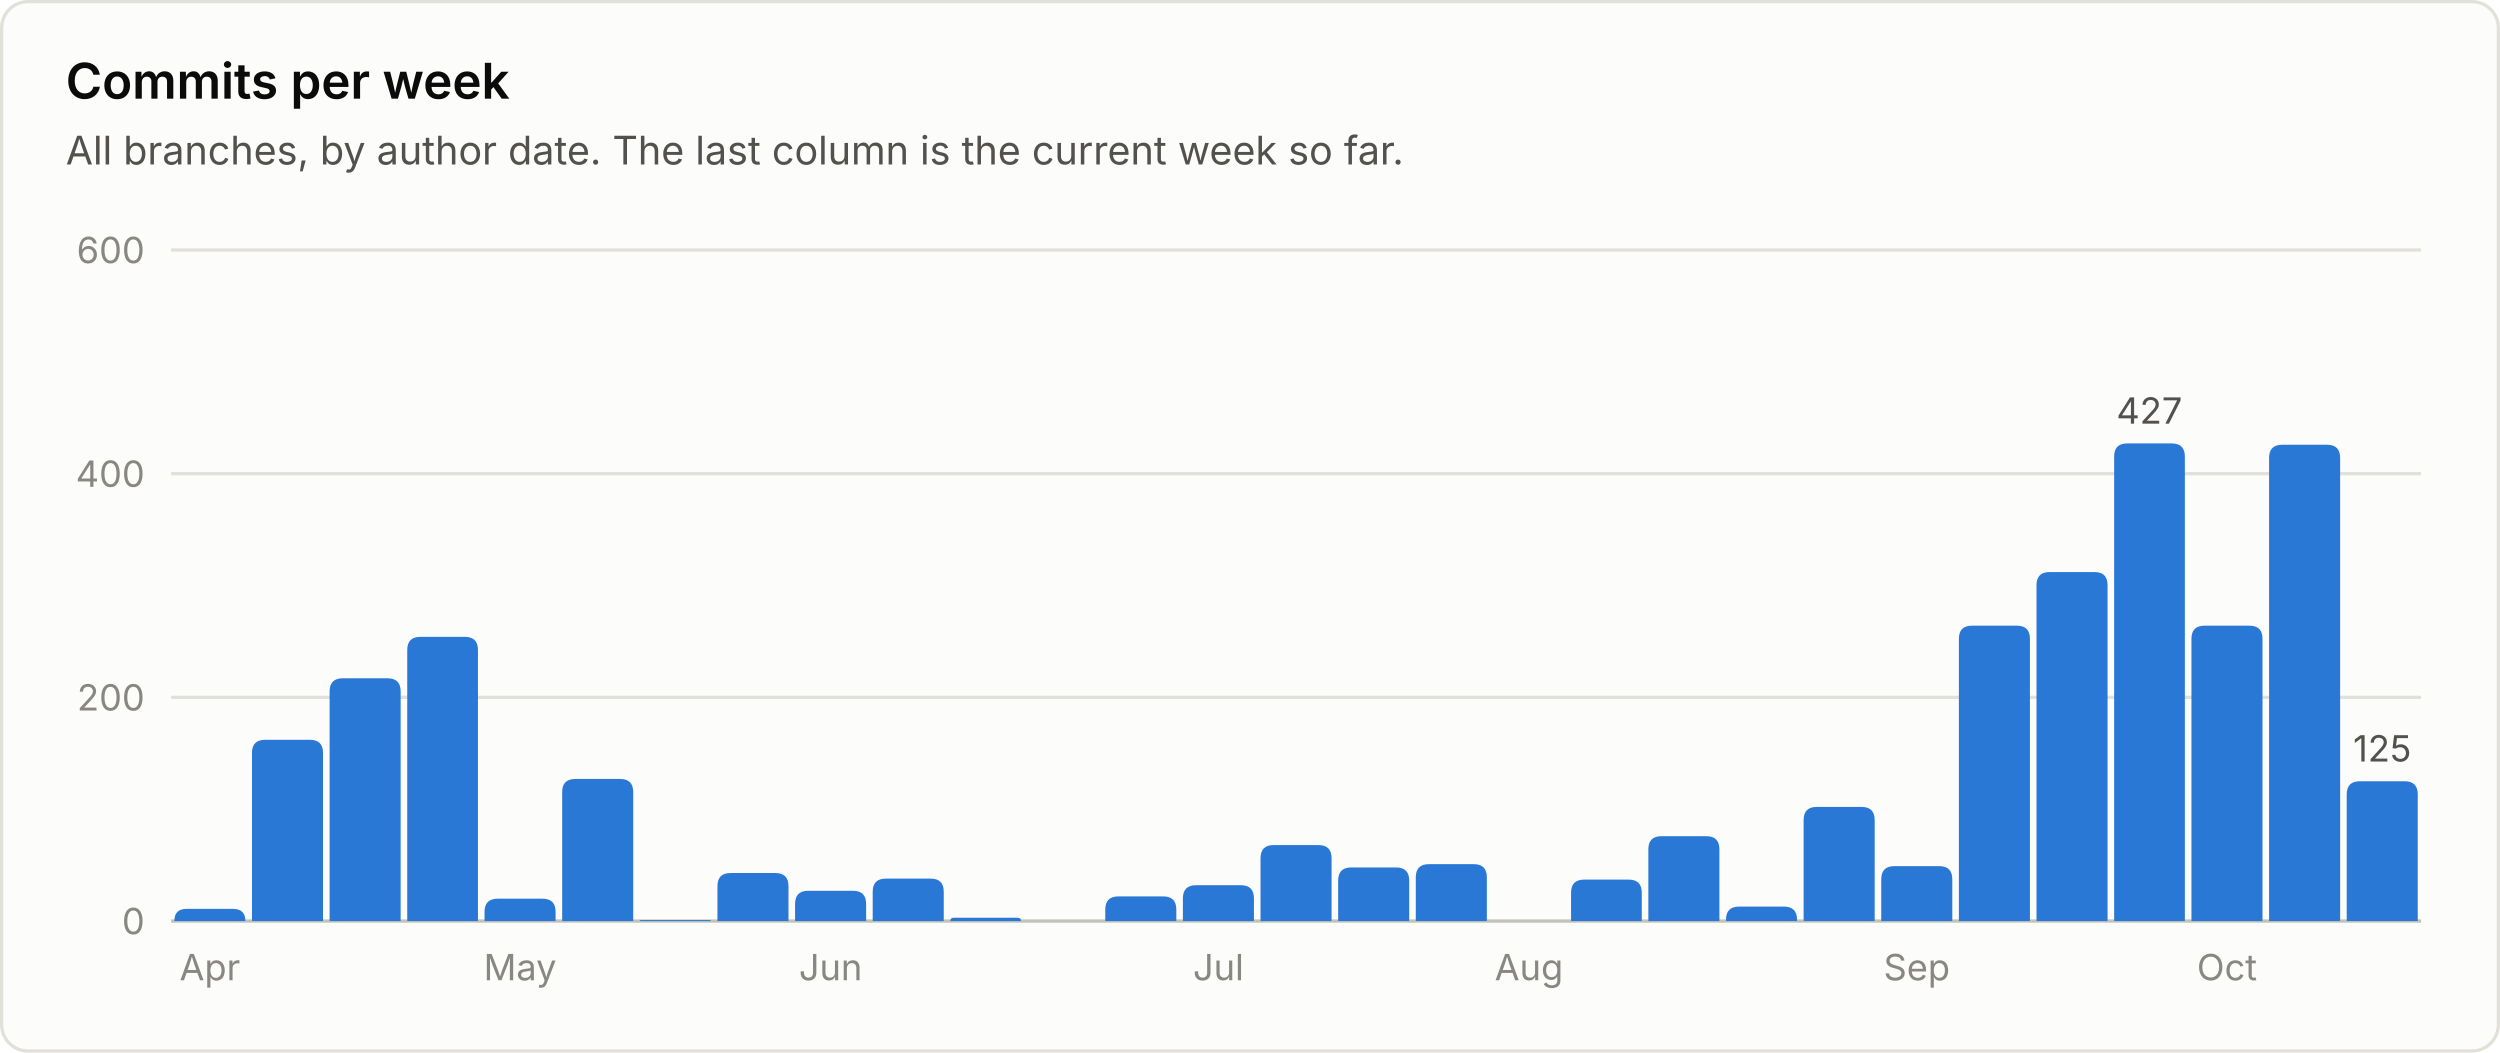
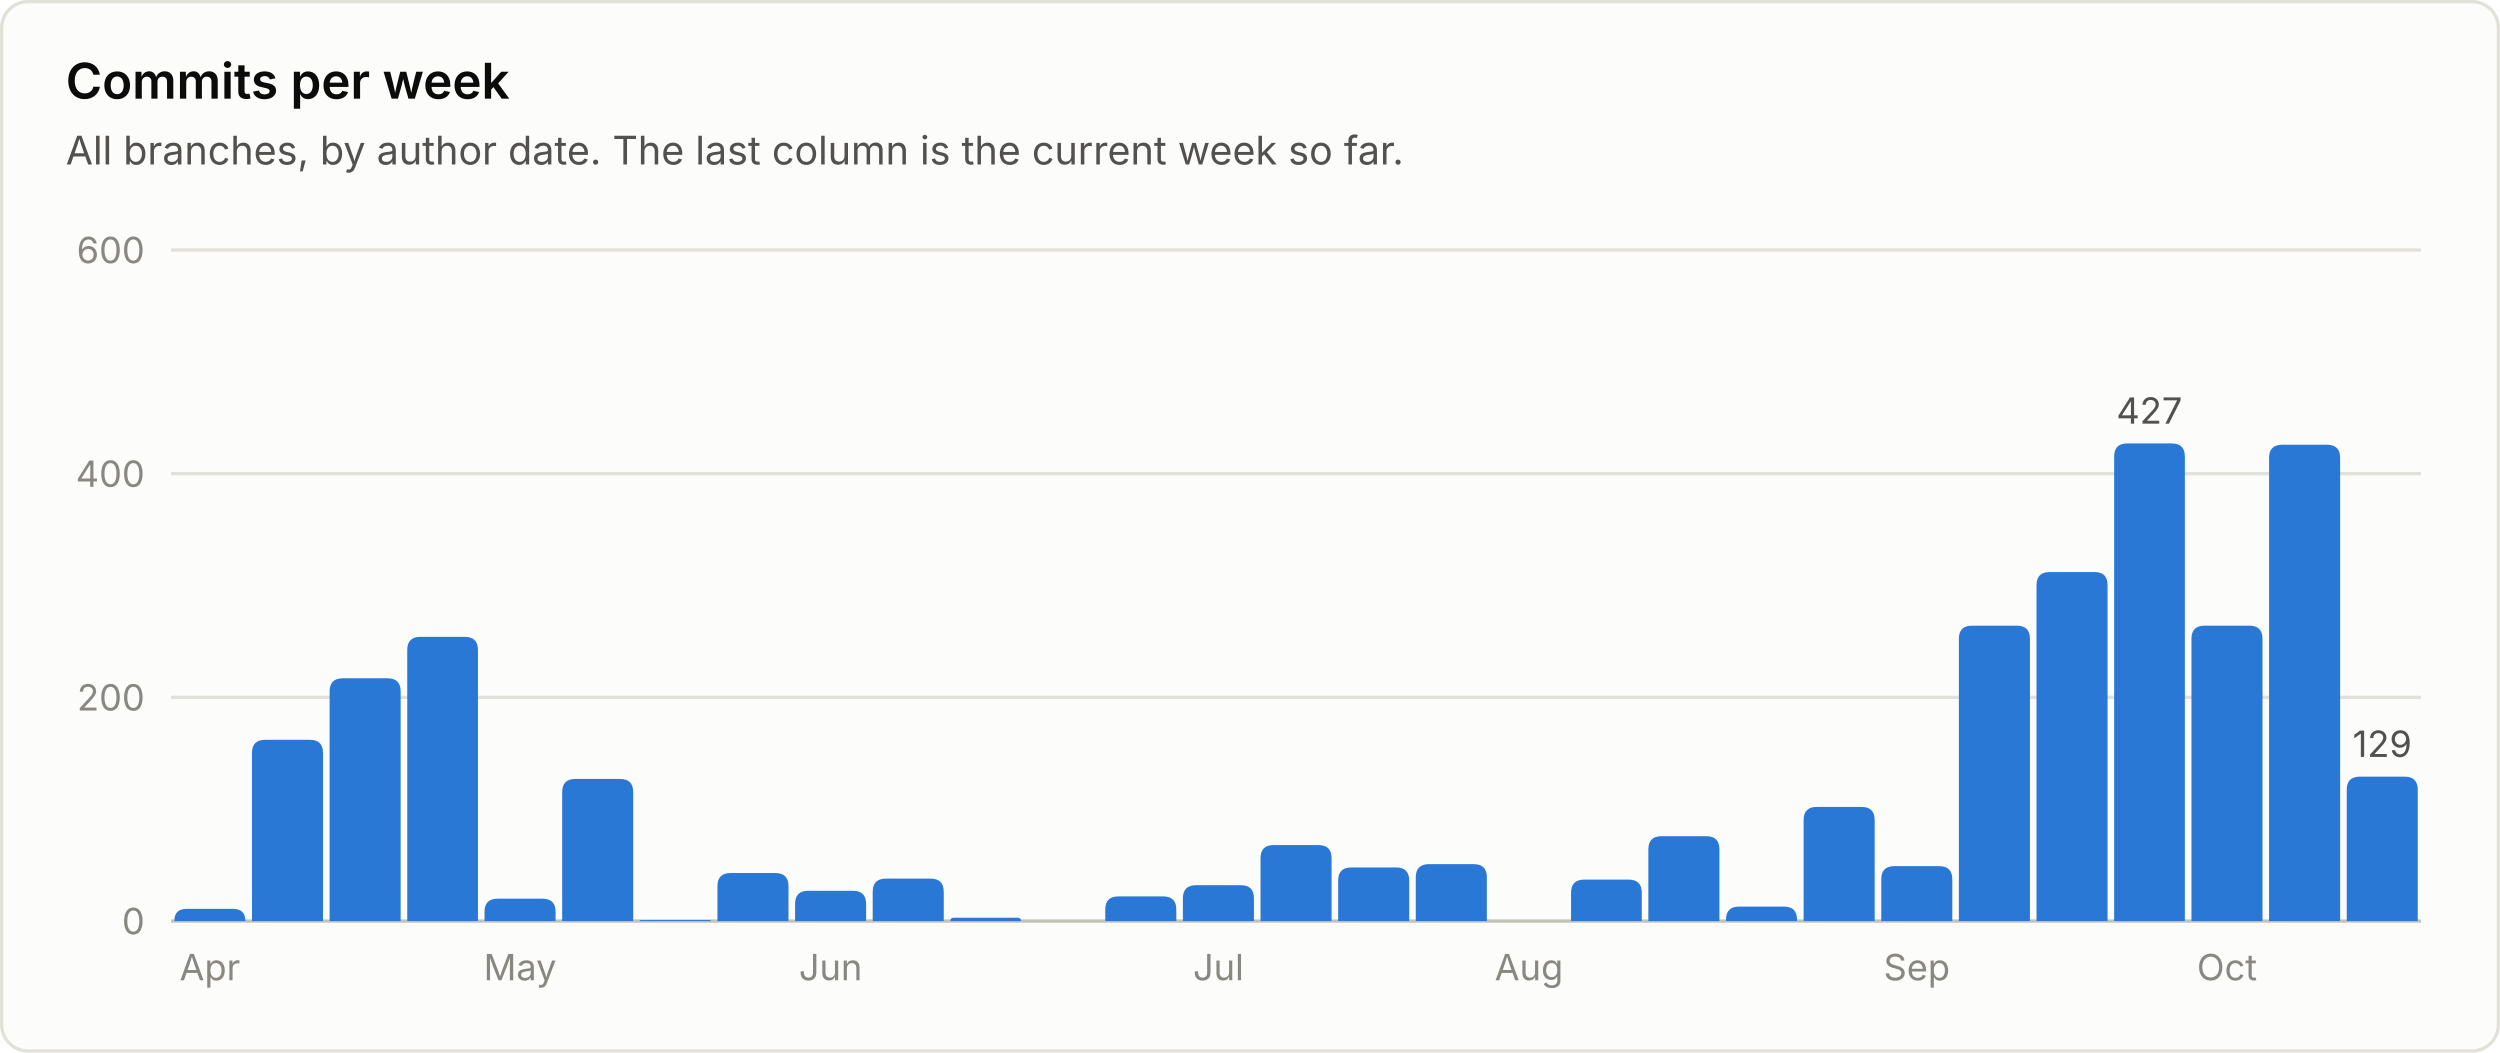
<svg xmlns="http://www.w3.org/2000/svg" viewBox="0 0 760 320" width="760" height="320" role="img" font-family="system-ui, -apple-system, 'Segoe UI', sans-serif">
  <rect x="0.5" y="0.5" width="759" height="319" rx="8" fill="#fcfcfb" stroke="#e1e0d9" />
  <text x="20.0" y="30.0" fill="#0b0b0b" font-size="15" font-weight="600" text-anchor="start">Commits per week</text>
  <text x="20.0" y="50.0" fill="#52514e" font-size="12" font-weight="400" text-anchor="start">All branches, by author date. The last column is the current week so far.</text>
  <line x1="52" y1="280.0" x2="736" y2="280.0" stroke="#c3c2b7" stroke-width="1" />
  <text x="44.0" y="284.0" fill="#898781" font-size="11" font-weight="400" text-anchor="end">0</text>
  <line x1="52" y1="212.0" x2="736" y2="212.0" stroke="#e1e0d9" stroke-width="1" />
  <text x="44.0" y="216.0" fill="#898781" font-size="11" font-weight="400" text-anchor="end">200</text>
  <line x1="52" y1="144.0" x2="736" y2="144.0" stroke="#e1e0d9" stroke-width="1" />
  <text x="44.0" y="148.0" fill="#898781" font-size="11" font-weight="400" text-anchor="end">400</text>
  <line x1="52" y1="76.0" x2="736" y2="76.0" stroke="#e1e0d9" stroke-width="1" />
  <text x="44.0" y="80.0" fill="#898781" font-size="11" font-weight="400" text-anchor="end">600</text>
  <path d="M53.0 280.0 V280.0 Q53.0 276.3 56.7 276.3 H70.8 Q74.6 276.3 74.6 280.0 V280.0 Z" fill="#2a78d6" />
  <text x="63.8" y="298.0" fill="#898781" font-size="11" font-weight="400" text-anchor="middle">Apr</text>
  <path d="M76.6 280.0 V228.9 Q76.6 224.9 80.6 224.9 H94.2 Q98.2 224.9 98.2 228.9 V280.0 Z" fill="#2a78d6" />
  <path d="M100.2 280.0 V210.2 Q100.2 206.2 104.2 206.2 H117.8 Q121.8 206.2 121.8 210.2 V280.0 Z" fill="#2a78d6" />
  <path d="M123.8 280.0 V197.6 Q123.8 193.6 127.8 193.6 H141.3 Q145.3 193.6 145.3 197.6 V280.0 Z" fill="#2a78d6" />
  <path d="M147.3 280.0 V277.2 Q147.3 273.2 151.3 273.2 H164.9 Q168.9 273.2 168.9 277.2 V280.0 Z" fill="#2a78d6" />
  <text x="158.1" y="298.0" fill="#898781" font-size="11" font-weight="400" text-anchor="middle">May</text>
  <path d="M170.9 280.0 V240.8 Q170.9 236.8 174.9 236.8 H188.5 Q192.5 236.8 192.5 240.8 V280.0 Z" fill="#2a78d6" />
  <path d="M194.5 280.0 V280.0 Q194.5 279.7 194.9 279.7 H215.8 Q216.1 279.7 216.1 280.0 V280.0 Z" fill="#2a78d6" />
  <path d="M218.1 280.0 V269.4 Q218.1 265.4 222.1 265.4 H235.7 Q239.7 265.4 239.7 269.4 V280.0 Z" fill="#2a78d6" />
  <path d="M241.7 280.0 V274.8 Q241.7 270.8 245.7 270.8 H259.3 Q263.3 270.8 263.3 274.8 V280.0 Z" fill="#2a78d6" />
  <text x="252.5" y="298.0" fill="#898781" font-size="11" font-weight="400" text-anchor="middle">Jun</text>
  <path d="M265.3 280.0 V271.1 Q265.3 267.1 269.3 267.1 H282.9 Q286.9 267.1 286.9 271.1 V280.0 Z" fill="#2a78d6" />
  <path d="M288.9 280.0 V280.0 Q288.9 279.0 289.9 279.0 H309.4 Q310.4 279.0 310.4 280.0 V280.0 Z" fill="#2a78d6" />
  <path d="M336.0 280.0 V276.5 Q336.0 272.5 340.0 272.5 H353.6 Q357.6 272.5 357.6 276.5 V280.0 Z" fill="#2a78d6" />
  <path d="M359.6 280.0 V273.1 Q359.6 269.1 363.6 269.1 H377.2 Q381.2 269.1 381.2 273.1 V280.0 Z" fill="#2a78d6" />
  <text x="370.4" y="298.0" fill="#898781" font-size="11" font-weight="400" text-anchor="middle">Jul</text>
  <path d="M383.2 280.0 V260.9 Q383.2 256.9 387.2 256.9 H400.8 Q404.8 256.9 404.8 260.9 V280.0 Z" fill="#2a78d6" />
  <path d="M406.8 280.0 V267.7 Q406.8 263.7 410.8 263.7 H424.4 Q428.4 263.7 428.4 267.7 V280.0 Z" fill="#2a78d6" />
  <path d="M430.4 280.0 V266.7 Q430.4 262.7 434.4 262.7 H448.0 Q452.0 262.7 452.0 266.7 V280.0 Z" fill="#2a78d6" />
  <text x="464.8" y="298.0" fill="#898781" font-size="11" font-weight="400" text-anchor="middle">Aug</text>
  <path d="M477.6 280.0 V271.4 Q477.6 267.4 481.6 267.4 H495.1 Q499.1 267.4 499.1 271.4 V280.0 Z" fill="#2a78d6" />
  <path d="M501.1 280.0 V258.2 Q501.1 254.2 505.1 254.2 H518.7 Q522.7 254.2 522.7 258.2 V280.0 Z" fill="#2a78d6" />
  <path d="M524.7 280.0 V279.6 Q524.7 275.6 528.7 275.6 H542.3 Q546.3 275.6 546.3 279.6 V280.0 Z" fill="#2a78d6" />
  <path d="M548.3 280.0 V249.3 Q548.3 245.3 552.3 245.3 H565.9 Q569.9 245.3 569.9 249.3 V280.0 Z" fill="#2a78d6" />
  <path d="M571.9 280.0 V267.3 Q571.9 263.3 575.9 263.3 H589.5 Q593.5 263.3 593.5 267.3 V280.0 Z" fill="#2a78d6" />
  <text x="582.7" y="298.0" fill="#898781" font-size="11" font-weight="400" text-anchor="middle">Sep</text>
  <path d="M595.5 280.0 V194.2 Q595.5 190.2 599.5 190.2 H613.1 Q617.1 190.2 617.1 194.2 V280.0 Z" fill="#2a78d6" />
  <path d="M619.1 280.0 V177.9 Q619.1 173.9 623.1 173.9 H636.7 Q640.7 173.9 640.7 177.9 V280.0 Z" fill="#2a78d6" />
  <path d="M642.7 280.0 V138.8 Q642.7 134.8 646.7 134.8 H660.2 Q664.2 134.8 664.2 138.8 V280.0 Z" fill="#2a78d6" />
  <text x="653.4" y="128.8" fill="#52514e" font-size="11" font-weight="400" text-anchor="middle">427</text>
  <path d="M666.2 280.0 V194.2 Q666.2 190.2 670.2 190.2 H683.8 Q687.8 190.2 687.8 194.2 V280.0 Z" fill="#2a78d6" />
  <text x="677.0" y="298.0" fill="#898781" font-size="11" font-weight="400" text-anchor="middle">Oct</text>
  <path d="M689.8 280.0 V139.2 Q689.8 135.2 693.8 135.2 H707.4 Q711.4 135.2 711.4 139.2 V280.0 Z" fill="#2a78d6" />
-   <path d="M713.4 280.0 V241.5 Q713.4 237.5 717.4 237.5 H731.0 Q735.0 237.5 735.0 241.5 V280.0 Z" fill="#2a78d6" />
-   <text x="724.2" y="231.5" fill="#52514e" font-size="11" font-weight="400" text-anchor="middle">125</text>
+   <path d="M713.4 280.0 V240.1 Q713.4 236.1 717.4 236.1 H731.0 Q735.0 236.1 735.0 240.1 V280.0 Z" fill="#2a78d6" />
+   <text x="724.2" y="230.1" fill="#52514e" font-size="11" font-weight="400" text-anchor="middle">129</text>
</svg>
